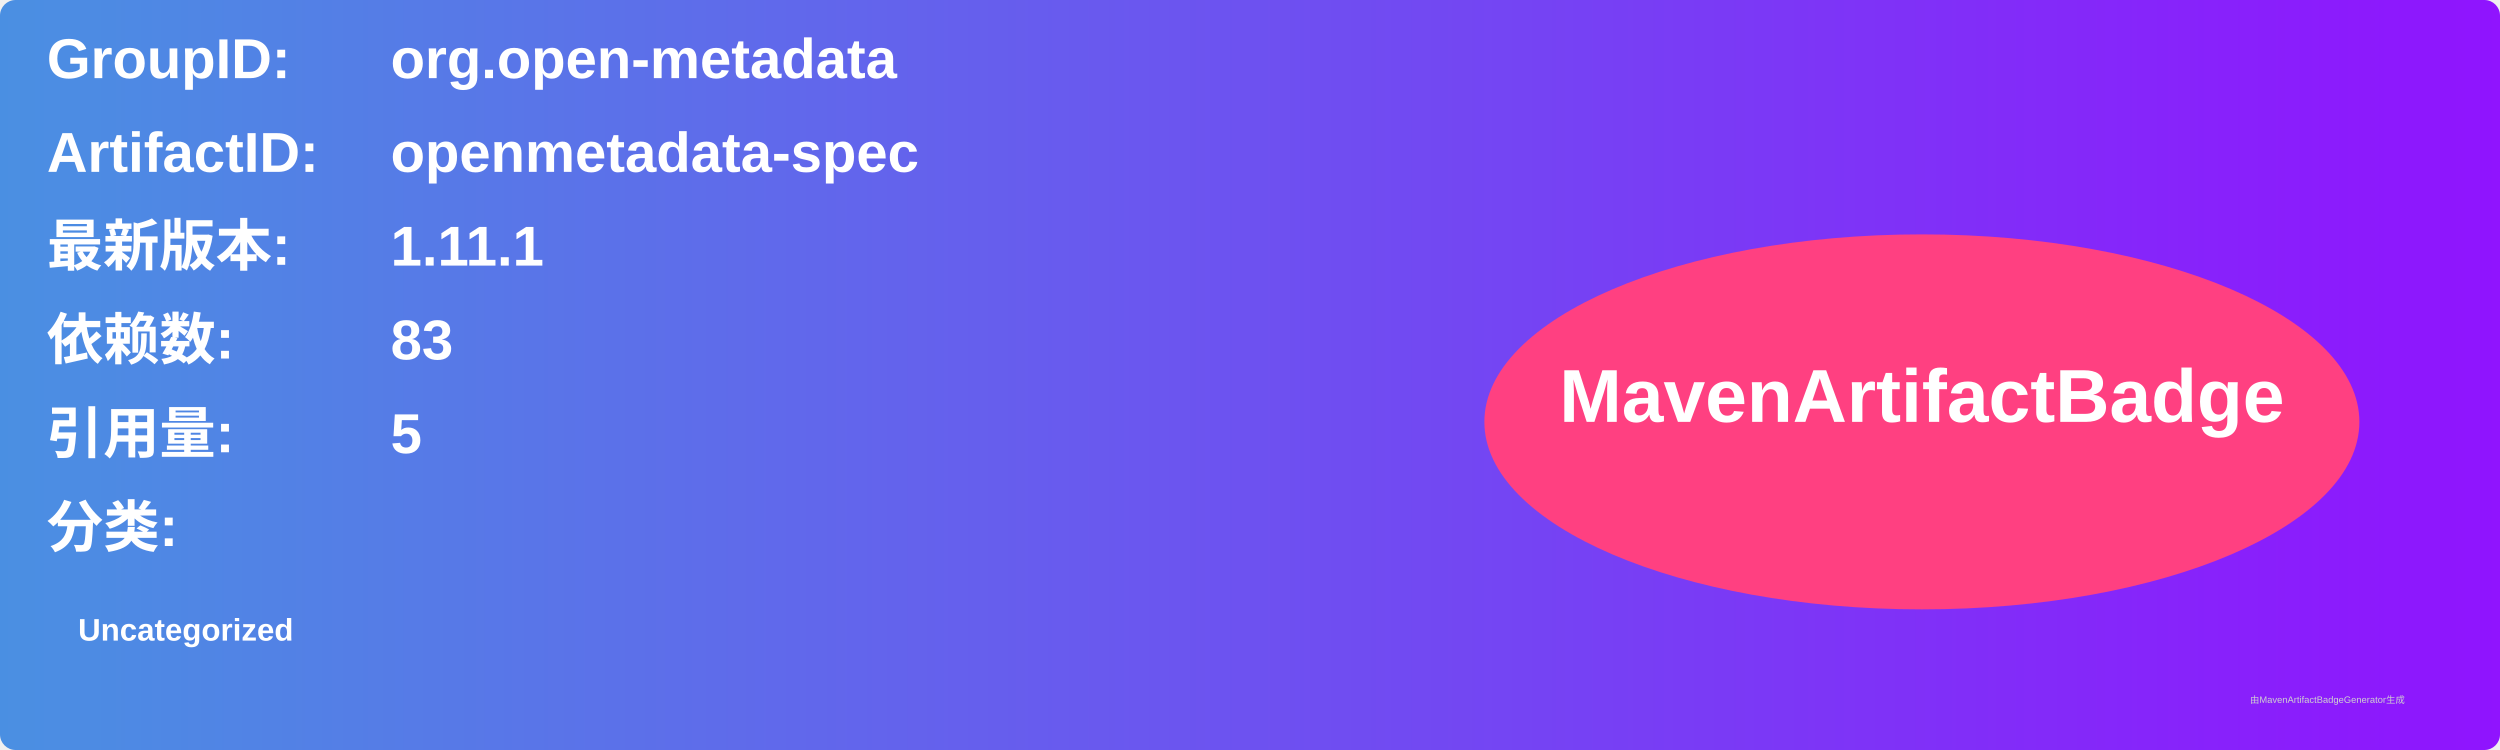
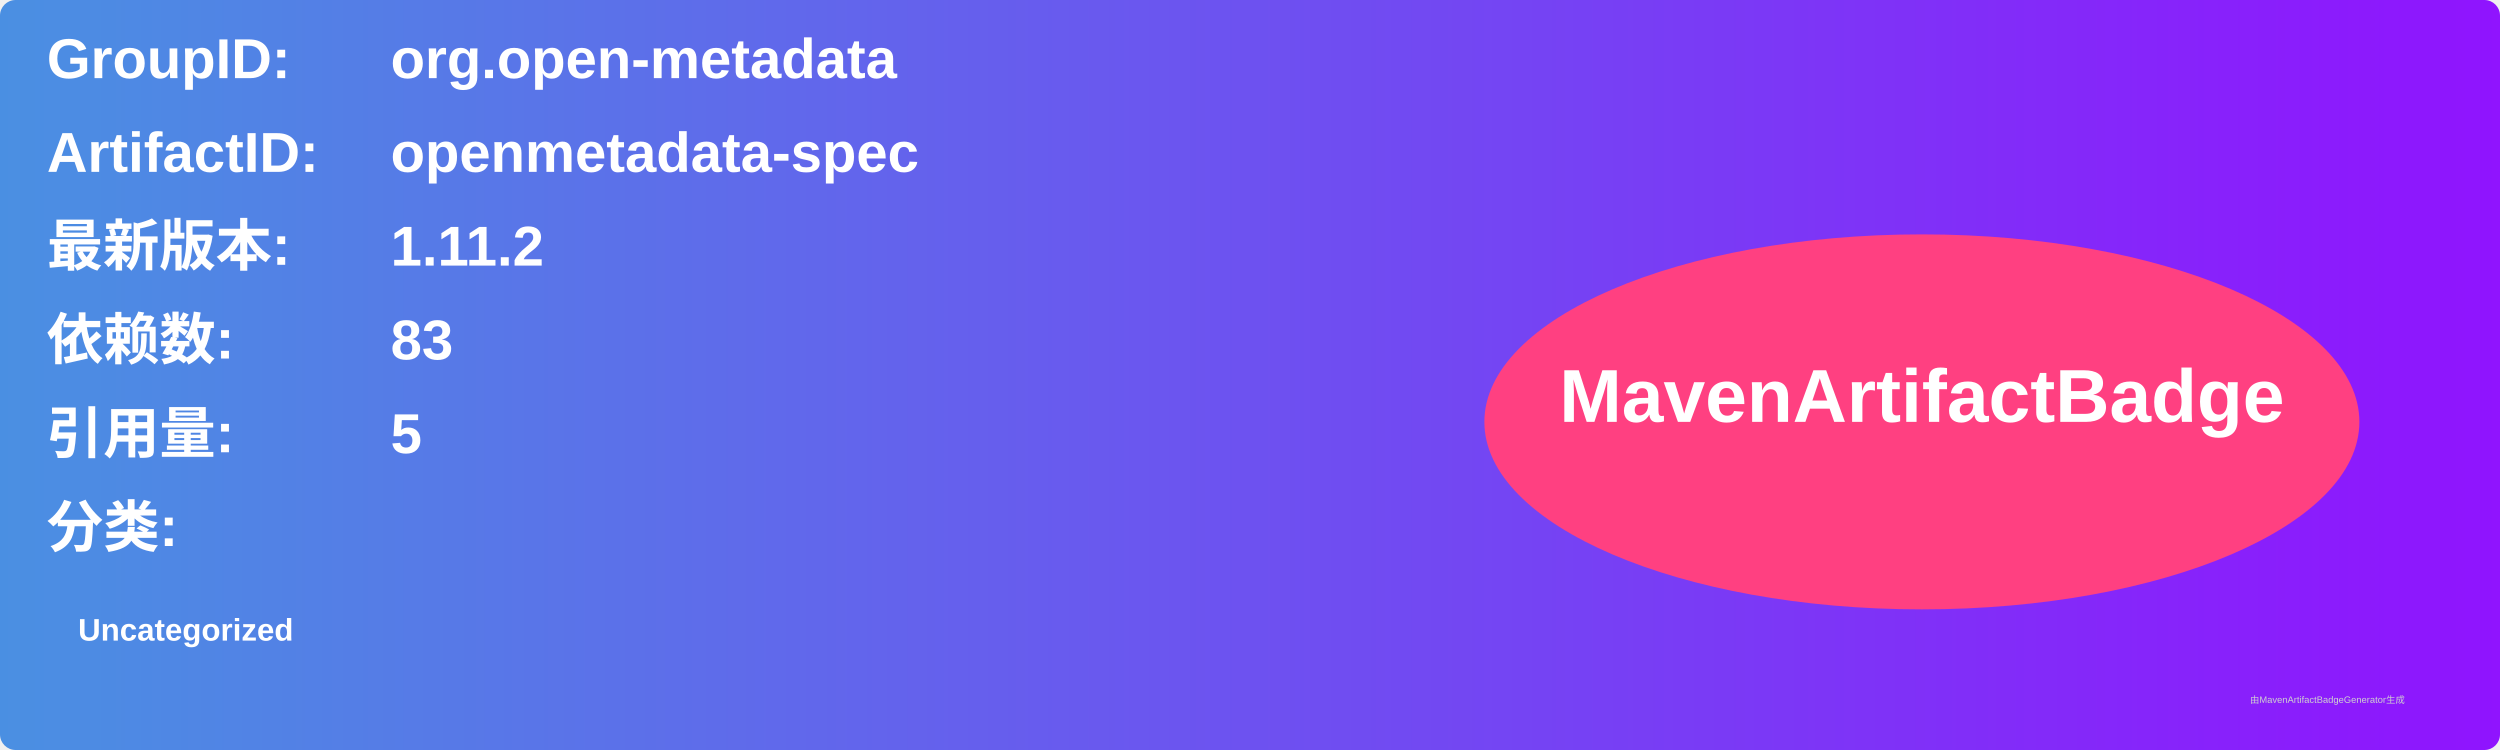
<svg xmlns="http://www.w3.org/2000/svg" width="800" height="240" viewBox="0 0 800 240">
  <linearGradient id="grad" x1="0%" y1="0%" x2="100%" y2="0%">
    <stop offset="0%" stop-color="#4a90e2" />
    <stop offset="100%" stop-color="#9013fe" />
  </linearGradient>
  <rect width="100%" height="100%" rx="5" ry="5" fill="url(#grad)" />
  <g transform="translate(15, 15)">
    <text x="0" y="10" font-family="Arial" font-size="18" fill="white" font-weight="bold" width="260">GroupID:</text>
    <text x="110" y="10" font-family="Arial" font-size="18" fill="white" font-weight="bold" width="460">org.open-metadata</text>
    <text x="0" y="40" font-family="Arial" font-size="18" fill="white" font-weight="bold" width="260">ArtifactID:</text>
    <text x="110" y="40" font-family="Arial" font-size="18" fill="white" font-weight="bold" width="460">openmetadata-spec</text>
    <text x="0" y="70" font-family="Arial" font-size="18" fill="white" font-weight="bold">最新版本:</text>
    <text x="110" y="70" font-family="Arial" font-size="18" fill="white" font-weight="bold">
-       <tspan font-weight="bold">1.11.1</tspan>
+       <tspan font-weight="bold">1.11.2</tspan>
    </text>
    <text x="0" y="100" font-family="Arial" font-size="18" fill="white" font-weight="bold">依赖数: </text>
    <text x="110" y="100" font-family="Arial" font-size="18" fill="white">
      <tspan font-weight="bold">83</tspan>
    </text>
    <text x="0" y="130" font-family="Arial" font-size="18" fill="white" font-weight="bold">引用量: </text>
    <text x="110" y="130" font-family="Arial" font-size="18" fill="white">
      <tspan font-weight="bold">5</tspan>
    </text>
    <text x="0" y="160" font-family="Arial" font-size="18" fill="white" font-weight="bold">分类:</text>
    <text x="10" y="190" font-family="Arial" font-size="10" fill="white">
      <tspan font-weight="bold">Uncategorized</tspan>
    </text>
    <ellipse cx="600" cy="120" rx="140" ry="60" fill="#ff4081" />
    <text x="600" y="120" text-anchor="middle" font-family="Arial" font-size="24" fill="white" font-weight="bold">MavenArtifactBadge</text>
  </g>
  <text x="720" y="225" font-family="Arial" font-size="3" fill="#d0d0d0">由MavenArtifactBadgeGenerator生成</text>
</svg>
